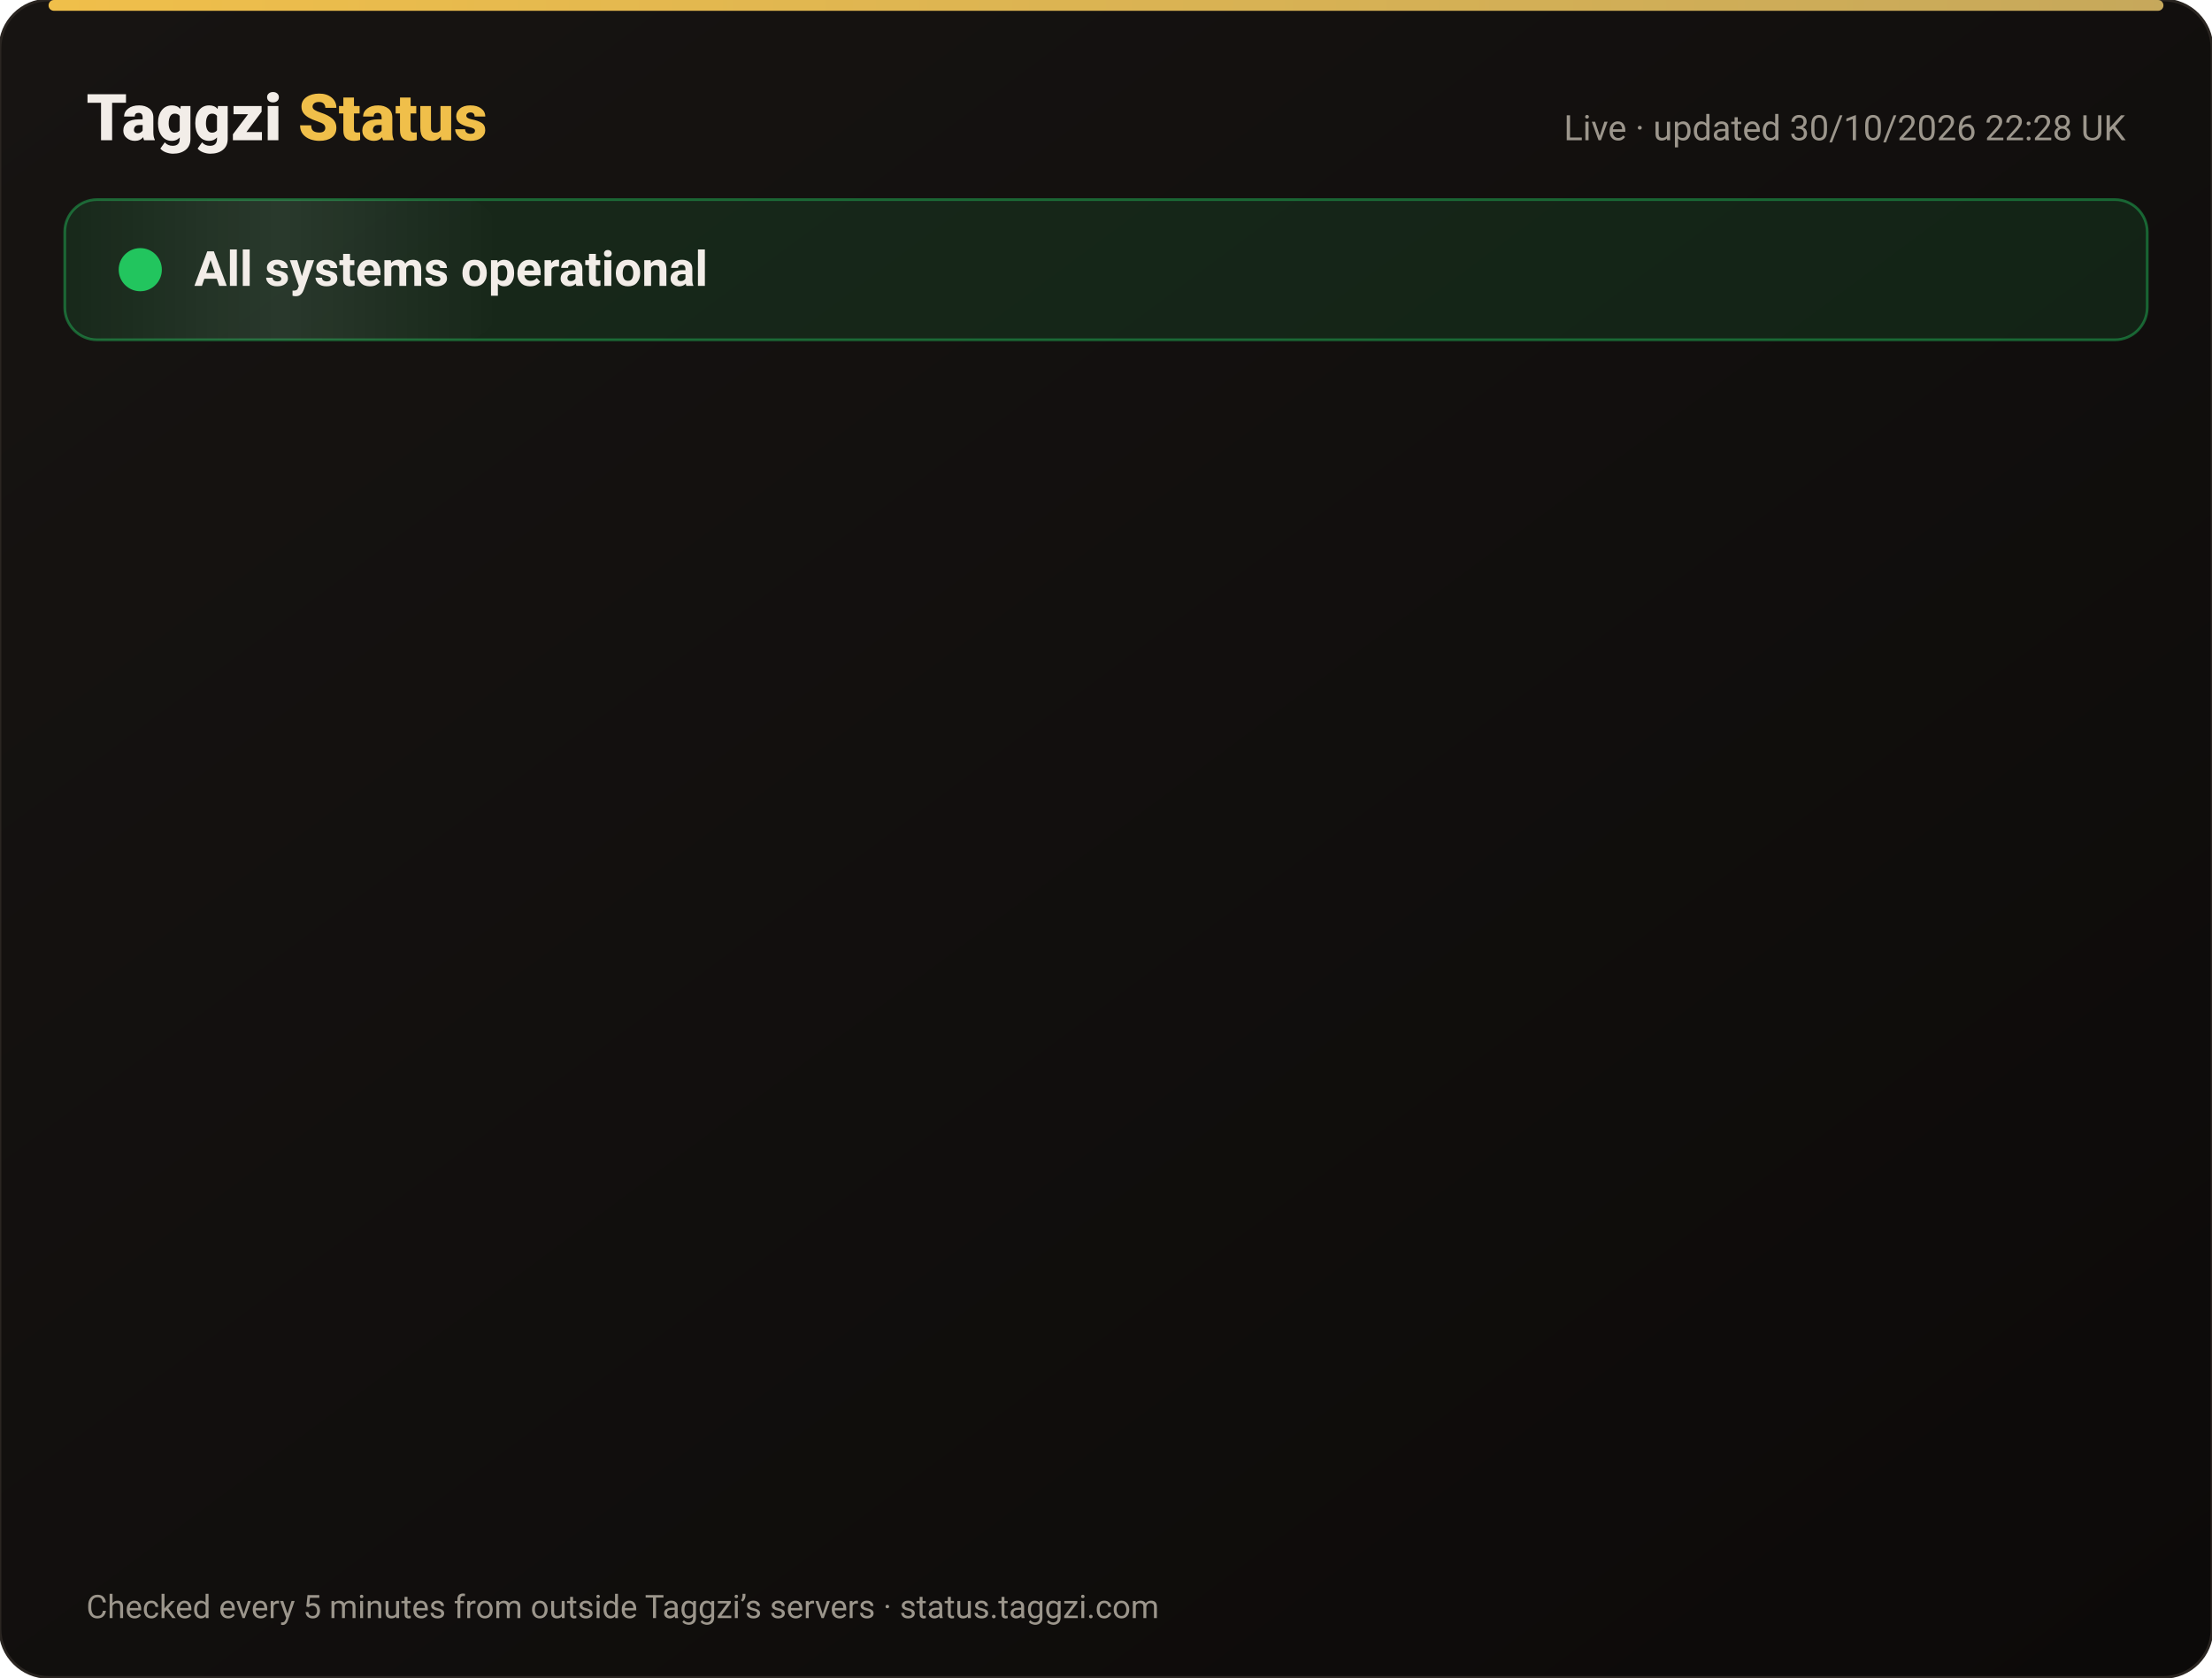
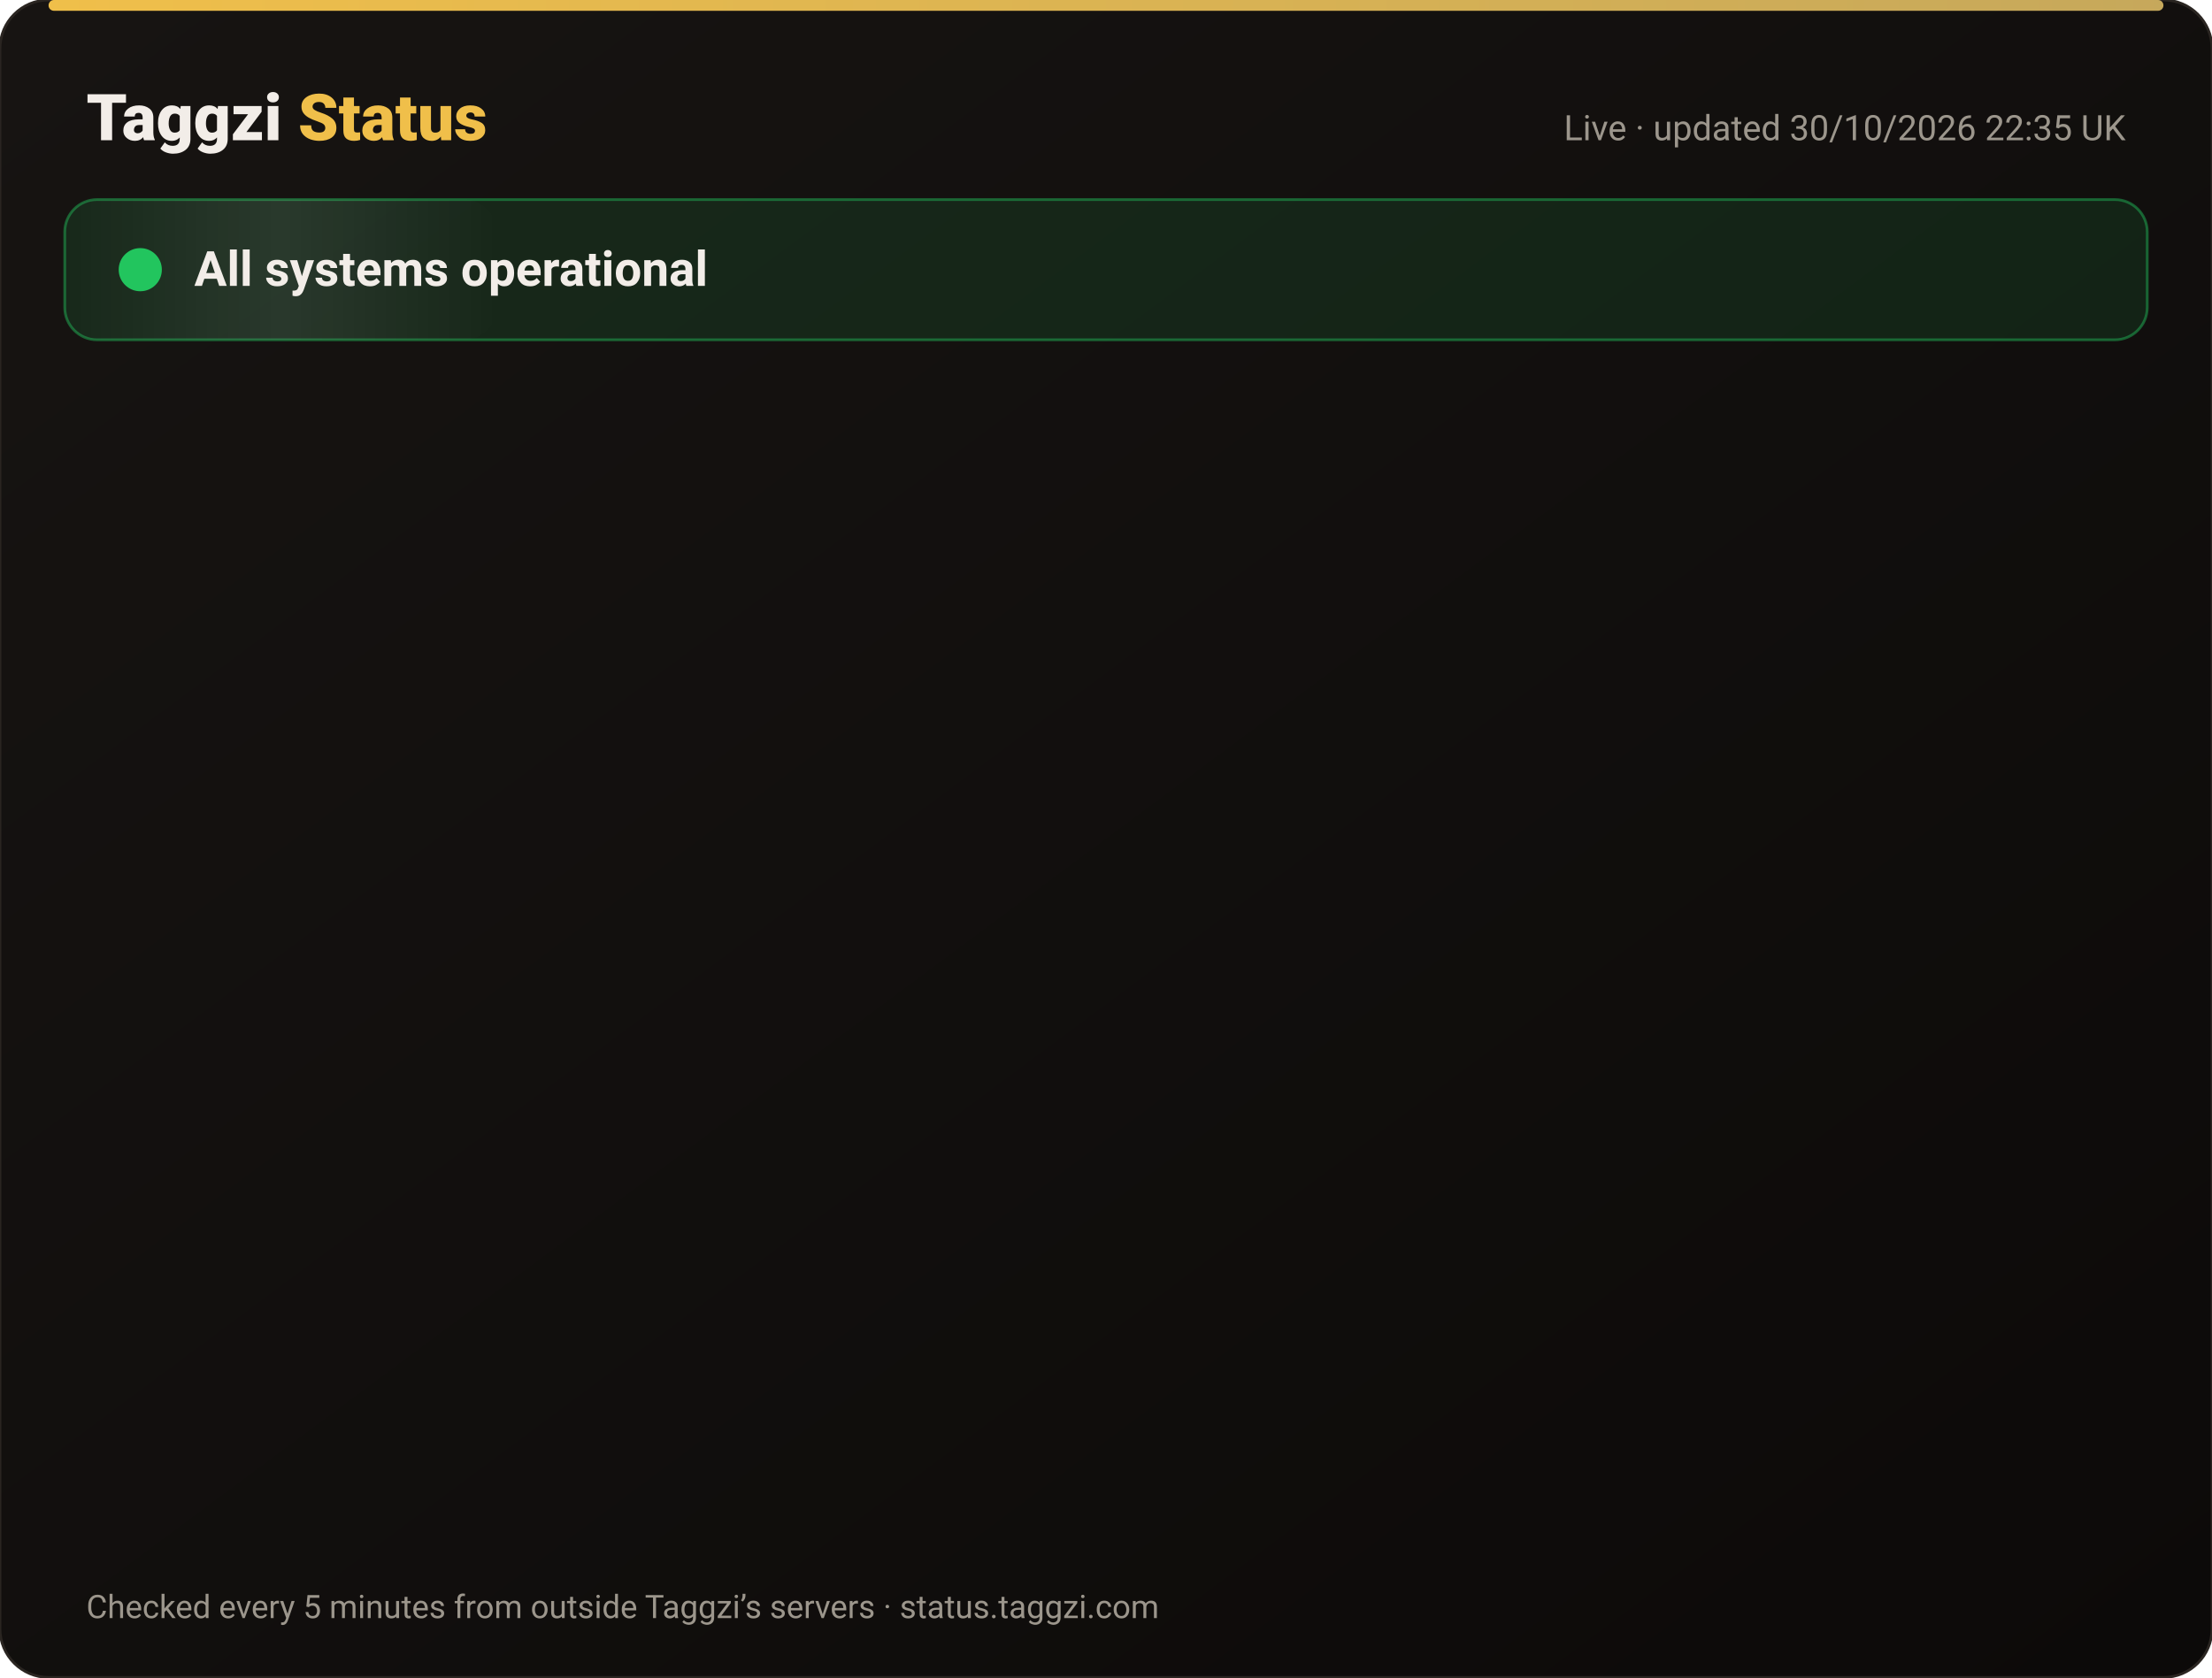
<svg xmlns="http://www.w3.org/2000/svg" width="820" height="622" viewBox="0 0 820 622" font-family="-apple-system,Segoe UI,Roboto,Helvetica,Arial,sans-serif">
  <defs>
    <linearGradient id="bg" x1="0" y1="0" x2="1" y2="1">
      <stop offset="0" stop-color="#171412" />
      <stop offset="1" stop-color="#0C0A09" />
    </linearGradient>
    <linearGradient id="gold" x1="0" x2="1">
      <stop offset="0" stop-color="#F0BF4A" />
      <stop offset="1" stop-color="#c6a85b" />
    </linearGradient>
    <linearGradient id="shine" x1="0" x2="1">
      <stop offset="0" stop-color="#fff" stop-opacity="0" />
      <stop offset=".5" stop-color="#fff" stop-opacity=".08" />
      <stop offset="1" stop-color="#fff" stop-opacity="0" />
    </linearGradient>
  </defs>
  <rect width="820" height="622" rx="18" fill="url(#bg)" stroke="#2a2521" />
  <rect x="18" y="0" width="784" height="4" rx="2" fill="url(#gold)" />
  <text x="32" y="52" font-size="24" font-weight="800" fill="#F2EDE8">Taggzi <tspan fill="#F0BF4A">Status</tspan>
  </text>
-   <text x="788" y="52" font-size="13" fill="#9C968C" text-anchor="end">Live · updated 30/10/2026 22:28 UK</text>
+   <text x="788" y="52" font-size="13" fill="#9C968C" text-anchor="end">Live · updated 30/10/2026 22:35 UK</text>
  <rect x="24" y="74" width="772" height="52" rx="12" fill="#22c55e" fill-opacity=".12" stroke="#22c55e" stroke-opacity=".45" />
  <rect x="24" y="74" width="160" height="52" rx="12" fill="url(#shine)">
    <animate attributeName="x" from="-160" to="820" dur="4s" repeatCount="indefinite" />
  </rect>
  <circle cx="52" cy="100" r="7" fill="#22c55e" />
  <circle cx="52" cy="100" r="7" fill="none" stroke="#22c55e" stroke-width="2">
    <animate attributeName="r" values="7;15;7" dur="2s" repeatCount="indefinite" />
    <animate attributeName="opacity" values=".9;0;.9" dur="2s" repeatCount="indefinite" />
  </circle>
  <text x="72" y="106" font-size="18" font-weight="700" fill="#F2EDE8">All systems operational</text>
  <g opacity="0">
    <animate attributeName="opacity" from="0" to="1" begin="0.00s" dur=".6s" fill="freeze" />
    <line x1="32" y1="188" x2="788" y2="188" stroke="#2a2521" />
    <circle cx="44" cy="166" r="6" fill="#22c55e">
      <animate attributeName="opacity" values="1;.45;1" dur="2.4s" begin="0.00s" repeatCount="indefinite" />
    </circle>
    <text x="62" y="171" font-size="15" font-weight="650" fill="#F2EDE8">Website</text>
    <text x="630" y="171" font-size="13" fill="#9C968C" text-anchor="end">99.96% uptime</text>
    <rect x="648" y="154" width="140" height="24" rx="12" fill="#22c55e" fill-opacity=".14" stroke="#22c55e" stroke-opacity=".5" />
    <text x="718" y="171" font-size="12" font-weight="700" fill="#22c55e" text-anchor="middle">Operational</text>
  </g>
  <g opacity="0">
    <animate attributeName="opacity" from="0" to="1" begin="0.15s" dur=".6s" fill="freeze" />
    <line x1="32" y1="234" x2="788" y2="234" stroke="#2a2521" />
    <circle cx="44" cy="212" r="6" fill="#22c55e">
      <animate attributeName="opacity" values="1;.45;1" dur="2.4s" begin="0.15s" repeatCount="indefinite" />
    </circle>
    <text x="62" y="217" font-size="15" font-weight="650" fill="#F2EDE8">Tag scans</text>
    <text x="630" y="217" font-size="13" fill="#9C968C" text-anchor="end">99.96% uptime</text>
    <rect x="648" y="200" width="140" height="24" rx="12" fill="#22c55e" fill-opacity=".14" stroke="#22c55e" stroke-opacity=".5" />
    <text x="718" y="217" font-size="12" font-weight="700" fill="#22c55e" text-anchor="middle">Operational</text>
  </g>
  <g opacity="0">
    <animate attributeName="opacity" from="0" to="1" begin="0.30s" dur=".6s" fill="freeze" />
    <line x1="32" y1="280" x2="788" y2="280" stroke="#2a2521" />
    <circle cx="44" cy="258" r="6" fill="#22c55e">
      <animate attributeName="opacity" values="1;.45;1" dur="2.4s" begin="0.30s" repeatCount="indefinite" />
    </circle>
    <text x="62" y="263" font-size="15" font-weight="650" fill="#F2EDE8">Manual tag lookup</text>
    <text x="630" y="263" font-size="13" fill="#9C968C" text-anchor="end">99.96% uptime</text>
    <rect x="648" y="246" width="140" height="24" rx="12" fill="#22c55e" fill-opacity=".14" stroke="#22c55e" stroke-opacity=".5" />
    <text x="718" y="263" font-size="12" font-weight="700" fill="#22c55e" text-anchor="middle">Operational</text>
  </g>
  <g opacity="0">
    <animate attributeName="opacity" from="0" to="1" begin="0.45s" dur=".6s" fill="freeze" />
    <line x1="32" y1="326" x2="788" y2="326" stroke="#2a2521" />
    <circle cx="44" cy="304" r="6" fill="#22c55e">
      <animate attributeName="opacity" values="1;.45;1" dur="2.4s" begin="0.45s" repeatCount="indefinite" />
    </circle>
    <text x="62" y="309" font-size="15" font-weight="650" fill="#F2EDE8">App &amp; login</text>
    <text x="630" y="309" font-size="13" fill="#9C968C" text-anchor="end">99.96% uptime</text>
    <rect x="648" y="292" width="140" height="24" rx="12" fill="#22c55e" fill-opacity=".14" stroke="#22c55e" stroke-opacity=".5" />
    <text x="718" y="309" font-size="12" font-weight="700" fill="#22c55e" text-anchor="middle">Operational</text>
  </g>
  <g opacity="0">
    <animate attributeName="opacity" from="0" to="1" begin="0.60s" dur=".6s" fill="freeze" />
    <line x1="32" y1="372" x2="788" y2="372" stroke="#2a2521" />
    <circle cx="44" cy="350" r="6" fill="#22c55e">
      <animate attributeName="opacity" values="1;.45;1" dur="2.4s" begin="0.60s" repeatCount="indefinite" />
    </circle>
    <text x="62" y="355" font-size="15" font-weight="650" fill="#F2EDE8">Community alerts</text>
    <text x="630" y="355" font-size="13" fill="#9C968C" text-anchor="end">99.96% uptime</text>
    <rect x="648" y="338" width="140" height="24" rx="12" fill="#22c55e" fill-opacity=".14" stroke="#22c55e" stroke-opacity=".5" />
    <text x="718" y="355" font-size="12" font-weight="700" fill="#22c55e" text-anchor="middle">Operational</text>
  </g>
  <g opacity="0">
    <animate attributeName="opacity" from="0" to="1" begin="0.75s" dur=".6s" fill="freeze" />
    <line x1="32" y1="418" x2="788" y2="418" stroke="#2a2521" />
    <circle cx="44" cy="396" r="6" fill="#22c55e">
      <animate attributeName="opacity" values="1;.45;1" dur="2.4s" begin="0.75s" repeatCount="indefinite" />
    </circle>
    <text x="62" y="401" font-size="15" font-weight="650" fill="#F2EDE8">Private calling</text>
    <text x="630" y="401" font-size="13" fill="#9C968C" text-anchor="end">99.96% uptime</text>
    <rect x="648" y="384" width="140" height="24" rx="12" fill="#22c55e" fill-opacity=".14" stroke="#22c55e" stroke-opacity=".5" />
    <text x="718" y="401" font-size="12" font-weight="700" fill="#22c55e" text-anchor="middle">Operational</text>
  </g>
  <g opacity="0">
    <animate attributeName="opacity" from="0" to="1" begin="0.90s" dur=".6s" fill="freeze" />
    <line x1="32" y1="464" x2="788" y2="464" stroke="#2a2521" />
    <circle cx="44" cy="442" r="6" fill="#22c55e">
      <animate attributeName="opacity" values="1;.45;1" dur="2.4s" begin="0.90s" repeatCount="indefinite" />
    </circle>
    <text x="62" y="447" font-size="15" font-weight="650" fill="#F2EDE8">Payments</text>
    <text x="630" y="447" font-size="13" fill="#9C968C" text-anchor="end">99.94% uptime</text>
    <rect x="648" y="430" width="140" height="24" rx="12" fill="#22c55e" fill-opacity=".14" stroke="#22c55e" stroke-opacity=".5" />
    <text x="718" y="447" font-size="12" font-weight="700" fill="#22c55e" text-anchor="middle">Operational</text>
  </g>
  <g opacity="0">
    <animate attributeName="opacity" from="0" to="1" begin="1.05s" dur=".6s" fill="freeze" />
    <line x1="32" y1="510" x2="788" y2="510" stroke="#2a2521" />
    <circle cx="44" cy="488" r="6" fill="#22c55e">
      <animate attributeName="opacity" values="1;.45;1" dur="2.4s" begin="1.05s" repeatCount="indefinite" />
    </circle>
    <text x="62" y="493" font-size="15" font-weight="650" fill="#F2EDE8">Email &amp; support</text>
    <text x="630" y="493" font-size="13" fill="#9C968C" text-anchor="end">99.96% uptime</text>
    <rect x="648" y="476" width="140" height="24" rx="12" fill="#22c55e" fill-opacity=".14" stroke="#22c55e" stroke-opacity=".5" />
    <text x="718" y="493" font-size="12" font-weight="700" fill="#22c55e" text-anchor="middle">Operational</text>
  </g>
  <g opacity="0">
    <animate attributeName="opacity" from="0" to="1" begin="1.20s" dur=".6s" fill="freeze" />
    <line x1="32" y1="556" x2="788" y2="556" stroke="#2a2521" />
    <circle cx="44" cy="534" r="6" fill="#22c55e">
      <animate attributeName="opacity" values="1;.45;1" dur="2.4s" begin="1.20s" repeatCount="indefinite" />
    </circle>
    <text x="62" y="539" font-size="15" font-weight="650" fill="#F2EDE8">Secure connection (SSL)</text>
    <text x="630" y="539" font-size="13" fill="#9C968C" text-anchor="end">100.00% uptime</text>
    <rect x="648" y="522" width="140" height="24" rx="12" fill="#22c55e" fill-opacity=".14" stroke="#22c55e" stroke-opacity=".5" />
    <text x="718" y="539" font-size="12" font-weight="700" fill="#22c55e" text-anchor="middle">Operational</text>
  </g>
  <text x="32" y="600" font-size="12" fill="#9C968C">Checked every 5 minutes from outside Taggzi’s servers · status.taggzi.com</text>
</svg>
